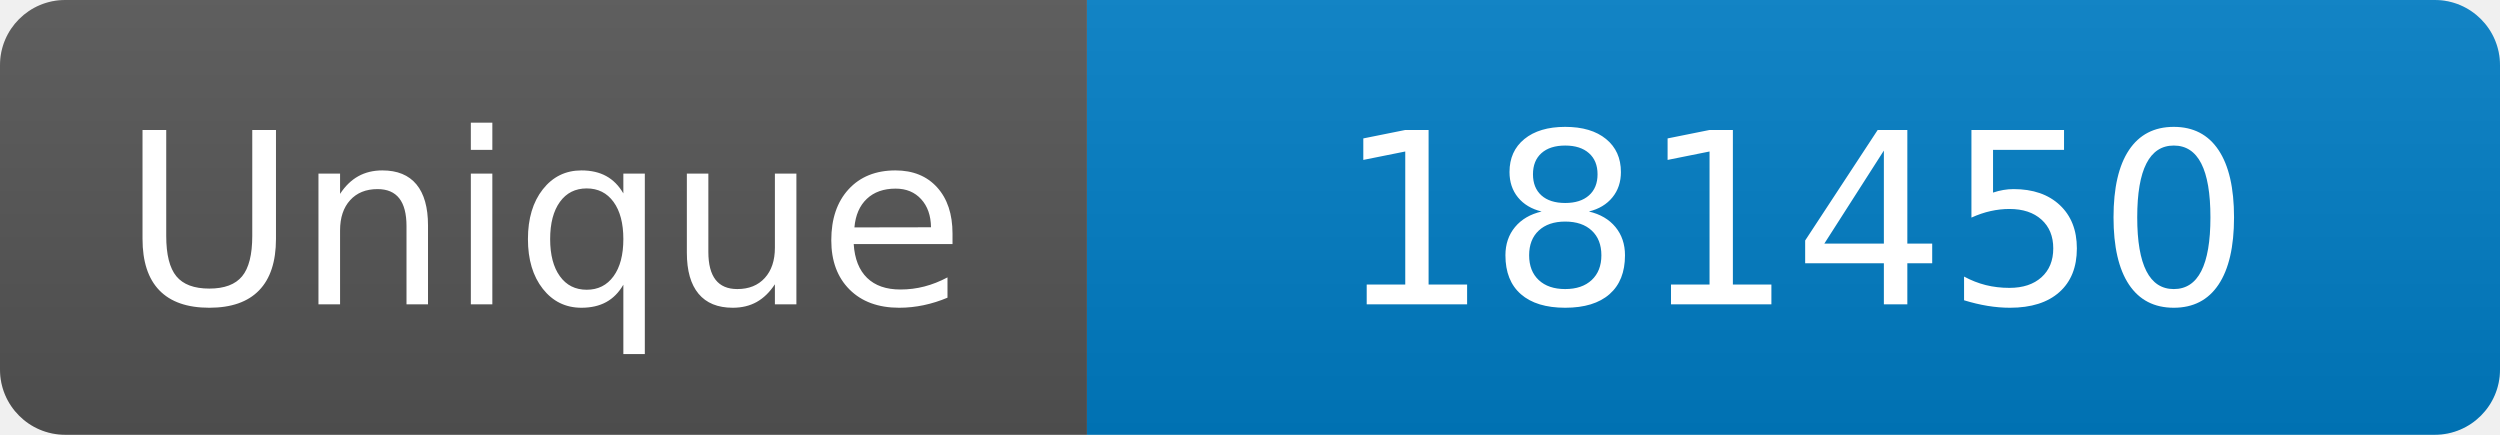
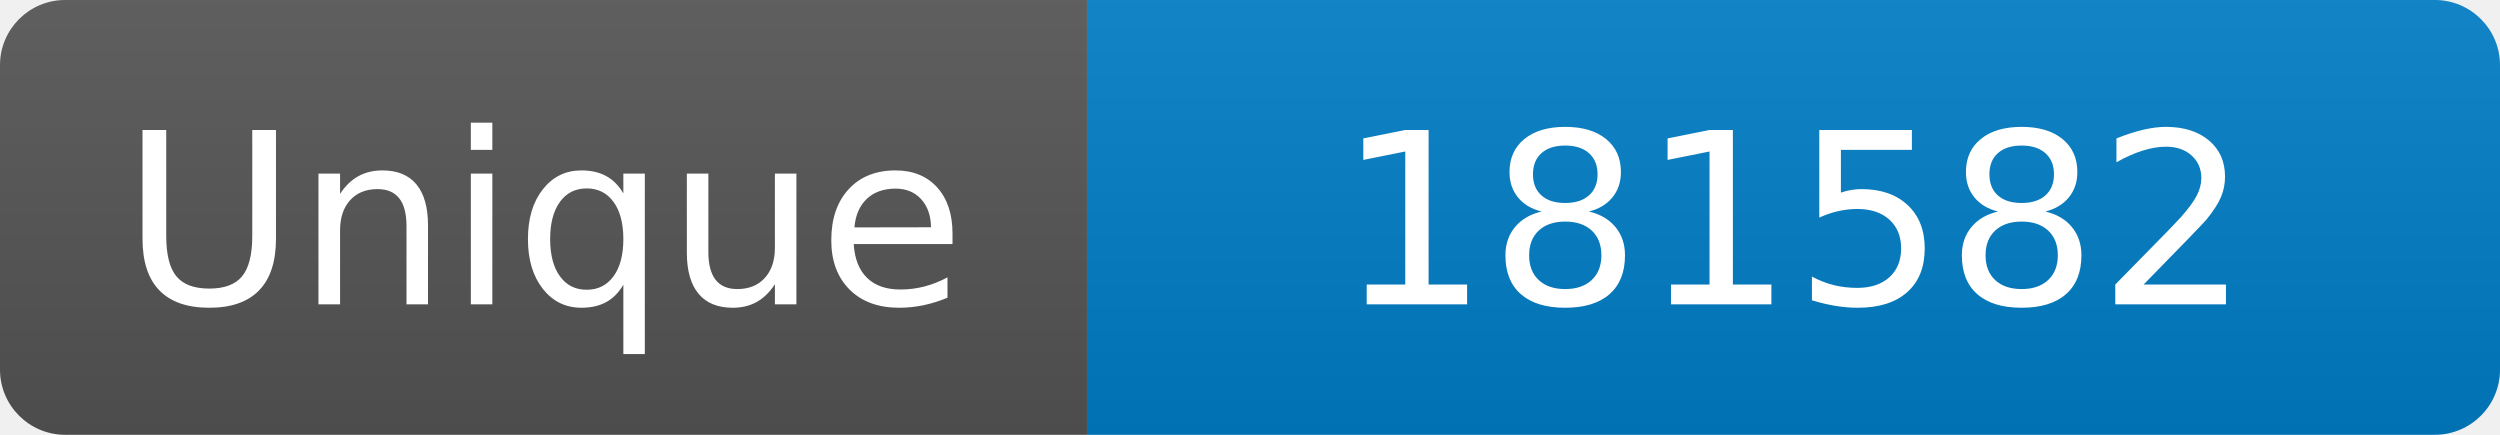
<svg xmlns="http://www.w3.org/2000/svg" width="115" height="20" role="img" aria-label="Maintained?: yes">
  <linearGradient id="s" x2="0" y2="100%">
    <stop offset="0" stop-color="#bbb" stop-opacity=".1" />
    <stop offset="1" stop-opacity=".1" />
  </linearGradient>
  <clipPath id="r">
    <rect width="115" height="20" rx="3" fill="#fff" />
  </clipPath>
  <g clip-path="url(#r)">
    <rect width="50" height="20" fill="#555" />
    <rect x="50" width="160" height="20" fill="#007ec6" />
    <rect width="115" height="20" fill="url(#s)" />
  </g>
  <g fill="#fff" text-anchor="middle" font-family="Verdana,Geneva,DejaVu Sans,sans-serif" font-size="110">
    <text x="250" y="140" transform="scale(.1)" fill="#fff">Unique</text>
-     <text x="825" y="140" transform="scale(.1)" fill="#fff">181450</text>
+     <text x="825" y="140" transform="scale(.1)" fill="#fff">181582</text>
  </g>
</svg>
